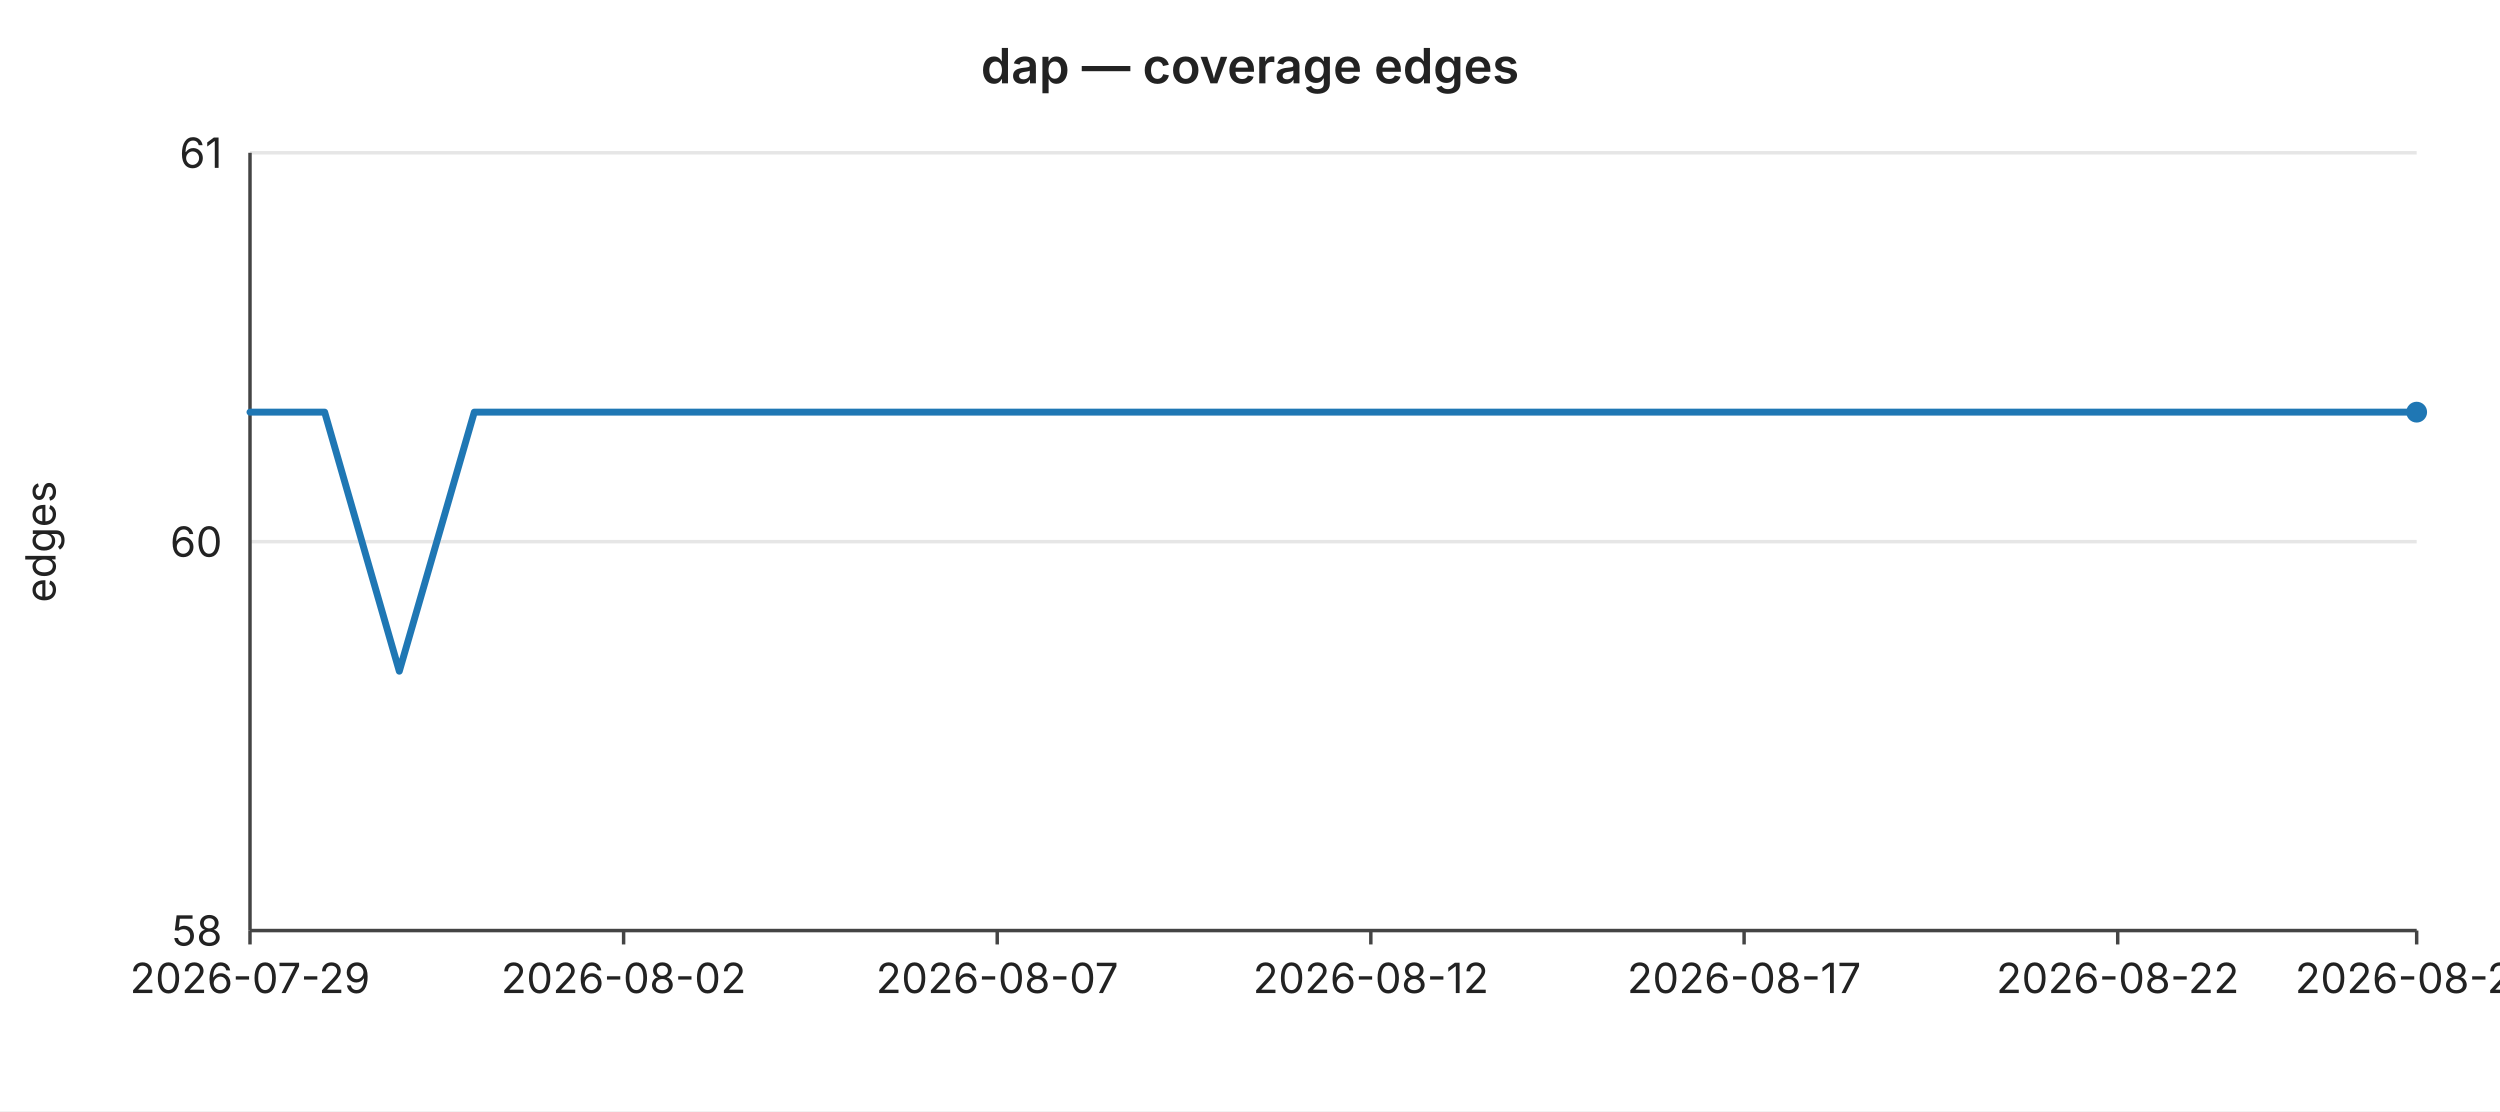
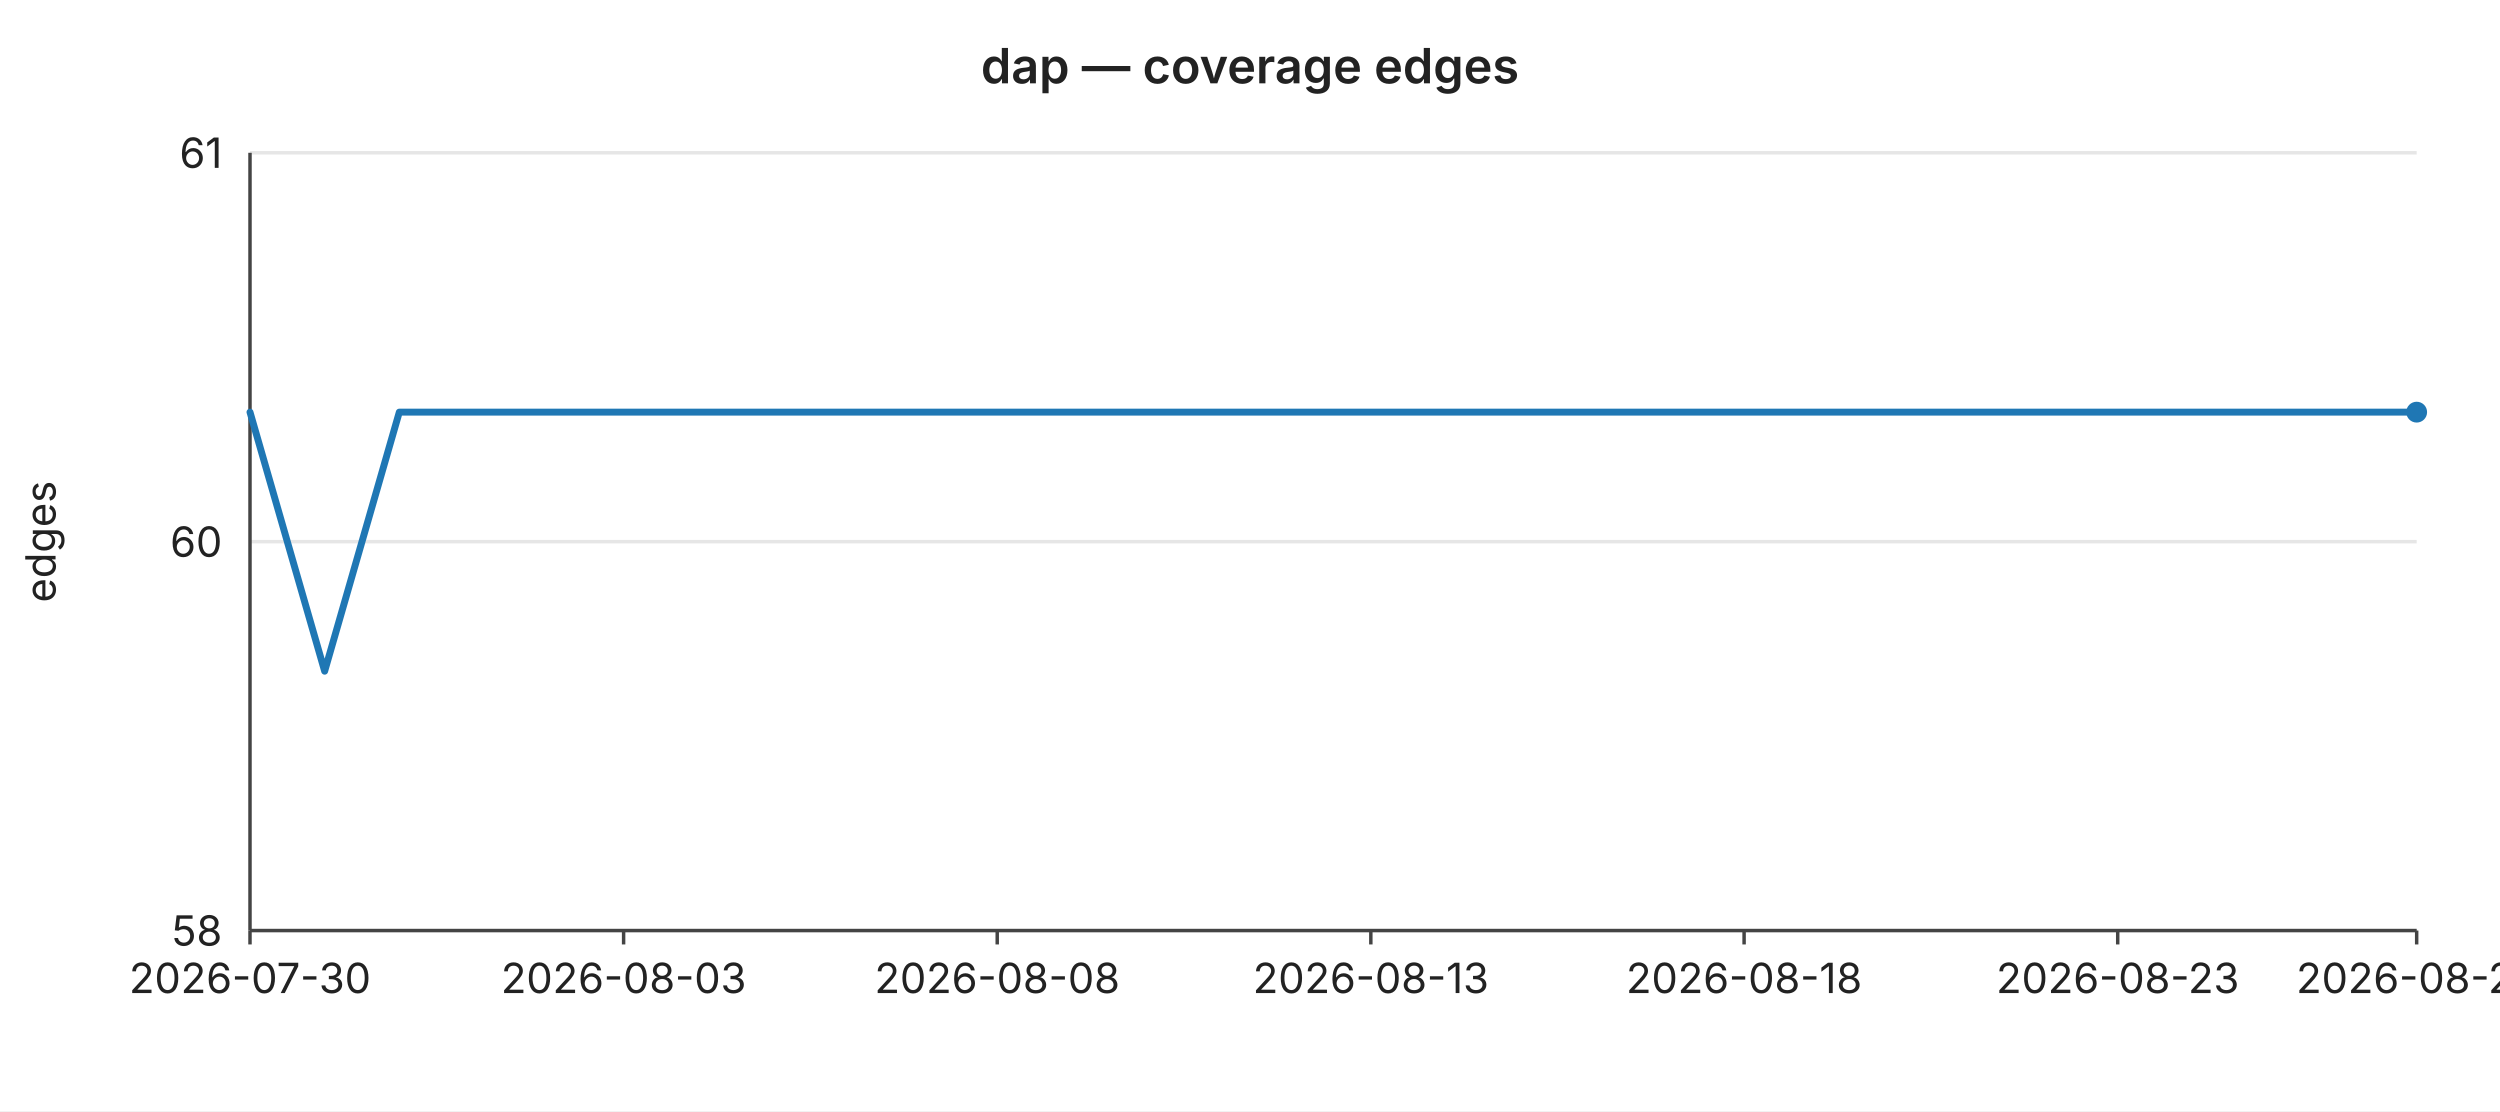
<svg xmlns="http://www.w3.org/2000/svg" width="720" height="320" viewBox="0 0 720 320" font-family="-apple-system,BlinkMacSystemFont,Segoe UI,sans-serif" font-size="12">
  <rect width="720" height="320" fill="#ffffff" />
  <text x="360" y="24" text-anchor="middle" font-size="14" font-weight="600" fill="#222">dap — coverage edges</text>
  <line x1="72" y1="44.0" x2="696" y2="44.0" stroke="#e6e6e6" stroke-width="1" />
  <text x="64" y="44.0" text-anchor="end" dominant-baseline="middle" fill="#222">61</text>
  <line x1="72" y1="156.0" x2="696" y2="156.0" stroke="#e6e6e6" stroke-width="1" />
  <text x="64" y="156.0" text-anchor="end" dominant-baseline="middle" fill="#222">60</text>
  <line x1="72" y1="268.0" x2="696" y2="268.0" stroke="#e6e6e6" stroke-width="1" />
  <text x="64" y="268.0" text-anchor="end" dominant-baseline="middle" fill="#222">58</text>
  <text x="16" y="156" text-anchor="middle" fill="#222" transform="rotate(-90 16 156)">edges</text>
  <line x1="72" y1="44" x2="72" y2="268" stroke="#444" stroke-width="1" />
  <line x1="72" y1="268" x2="696" y2="268" stroke="#444" stroke-width="1" />
  <line x1="72.0" y1="268" x2="72.0" y2="272" stroke="#444" stroke-width="1" />
-   <text x="72.0" y="286" text-anchor="middle" fill="#222">2026-07-29</text>
+   <text x="72.0" y="286" text-anchor="middle" fill="#222">2026-07-30</text>
  <line x1="179.6" y1="268" x2="179.6" y2="272" stroke="#444" stroke-width="1" />
-   <text x="179.6" y="286" text-anchor="middle" fill="#222">2026-08-02</text>
+   <text x="179.6" y="286" text-anchor="middle" fill="#222">2026-08-03</text>
  <line x1="287.2" y1="268" x2="287.2" y2="272" stroke="#444" stroke-width="1" />
-   <text x="287.2" y="286" text-anchor="middle" fill="#222">2026-08-07</text>
+   <text x="287.2" y="286" text-anchor="middle" fill="#222">2026-08-08</text>
  <line x1="394.8" y1="268" x2="394.8" y2="272" stroke="#444" stroke-width="1" />
-   <text x="394.8" y="286" text-anchor="middle" fill="#222">2026-08-12</text>
+   <text x="394.8" y="286" text-anchor="middle" fill="#222">2026-08-13</text>
  <line x1="502.3" y1="268" x2="502.3" y2="272" stroke="#444" stroke-width="1" />
-   <text x="502.3" y="286" text-anchor="middle" fill="#222">2026-08-17</text>
+   <text x="502.3" y="286" text-anchor="middle" fill="#222">2026-08-18</text>
  <line x1="609.9" y1="268" x2="609.9" y2="272" stroke="#444" stroke-width="1" />
-   <text x="609.9" y="286" text-anchor="middle" fill="#222">2026-08-22</text>
+   <text x="609.9" y="286" text-anchor="middle" fill="#222">2026-08-23</text>
  <line x1="696.0" y1="268" x2="696.0" y2="272" stroke="#444" stroke-width="1" />
-   <text x="696.0" y="286" text-anchor="middle" fill="#222">2026-08-26</text>
-   <polyline fill="none" stroke="#1f77b4" stroke-width="2" stroke-linejoin="round" stroke-linecap="round" points="72.0,118.7 93.5,118.7 115.0,193.3 136.6,118.7 158.1,118.7 179.6,118.7 201.1,118.7 222.6,118.7 244.1,118.7 265.7,118.7 287.2,118.7 308.7,118.7 330.2,118.7 351.7,118.7 373.2,118.7 394.8,118.7 416.3,118.7 437.8,118.7 459.3,118.7 480.8,118.7 502.3,118.7 523.9,118.7 545.4,118.7 566.9,118.7 588.4,118.7 609.9,118.7 631.4,118.7 653.0,118.7 674.5,118.7 696.0,118.7" />
+   <text x="696.0" y="286" text-anchor="middle" fill="#222">2026-08-27</text>
+   <polyline fill="none" stroke="#1f77b4" stroke-width="2" stroke-linejoin="round" stroke-linecap="round" points="72.0,118.7 93.5,193.3 115.0,118.7 136.6,118.7 158.1,118.7 179.6,118.7 201.1,118.7 222.6,118.7 244.1,118.7 265.7,118.7 287.2,118.7 308.7,118.7 330.2,118.7 351.7,118.7 373.2,118.7 394.8,118.7 416.3,118.7 437.8,118.7 459.3,118.7 480.8,118.7 502.3,118.7 523.9,118.7 545.4,118.7 566.9,118.7 588.4,118.7 609.9,118.7 631.4,118.7 653.0,118.7 674.5,118.7 696.0,118.7" />
  <circle cx="696.0" cy="118.7" r="3" fill="#1f77b4" />
</svg>
